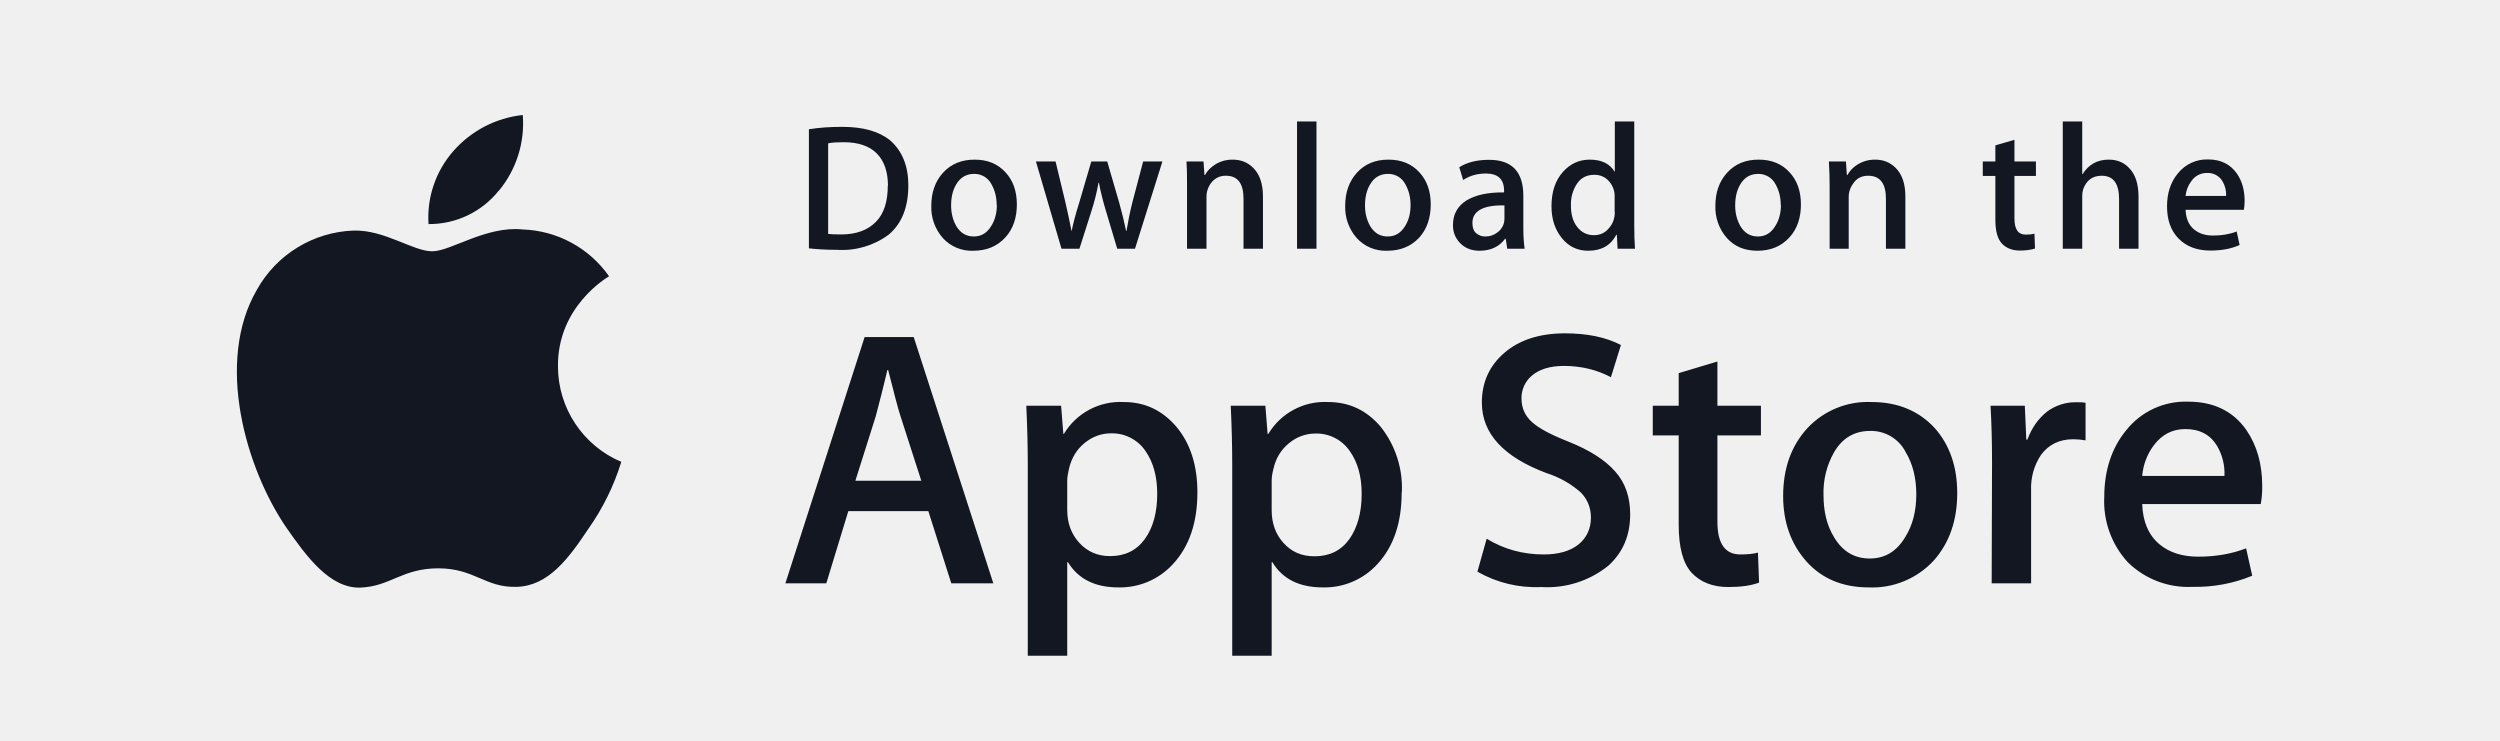
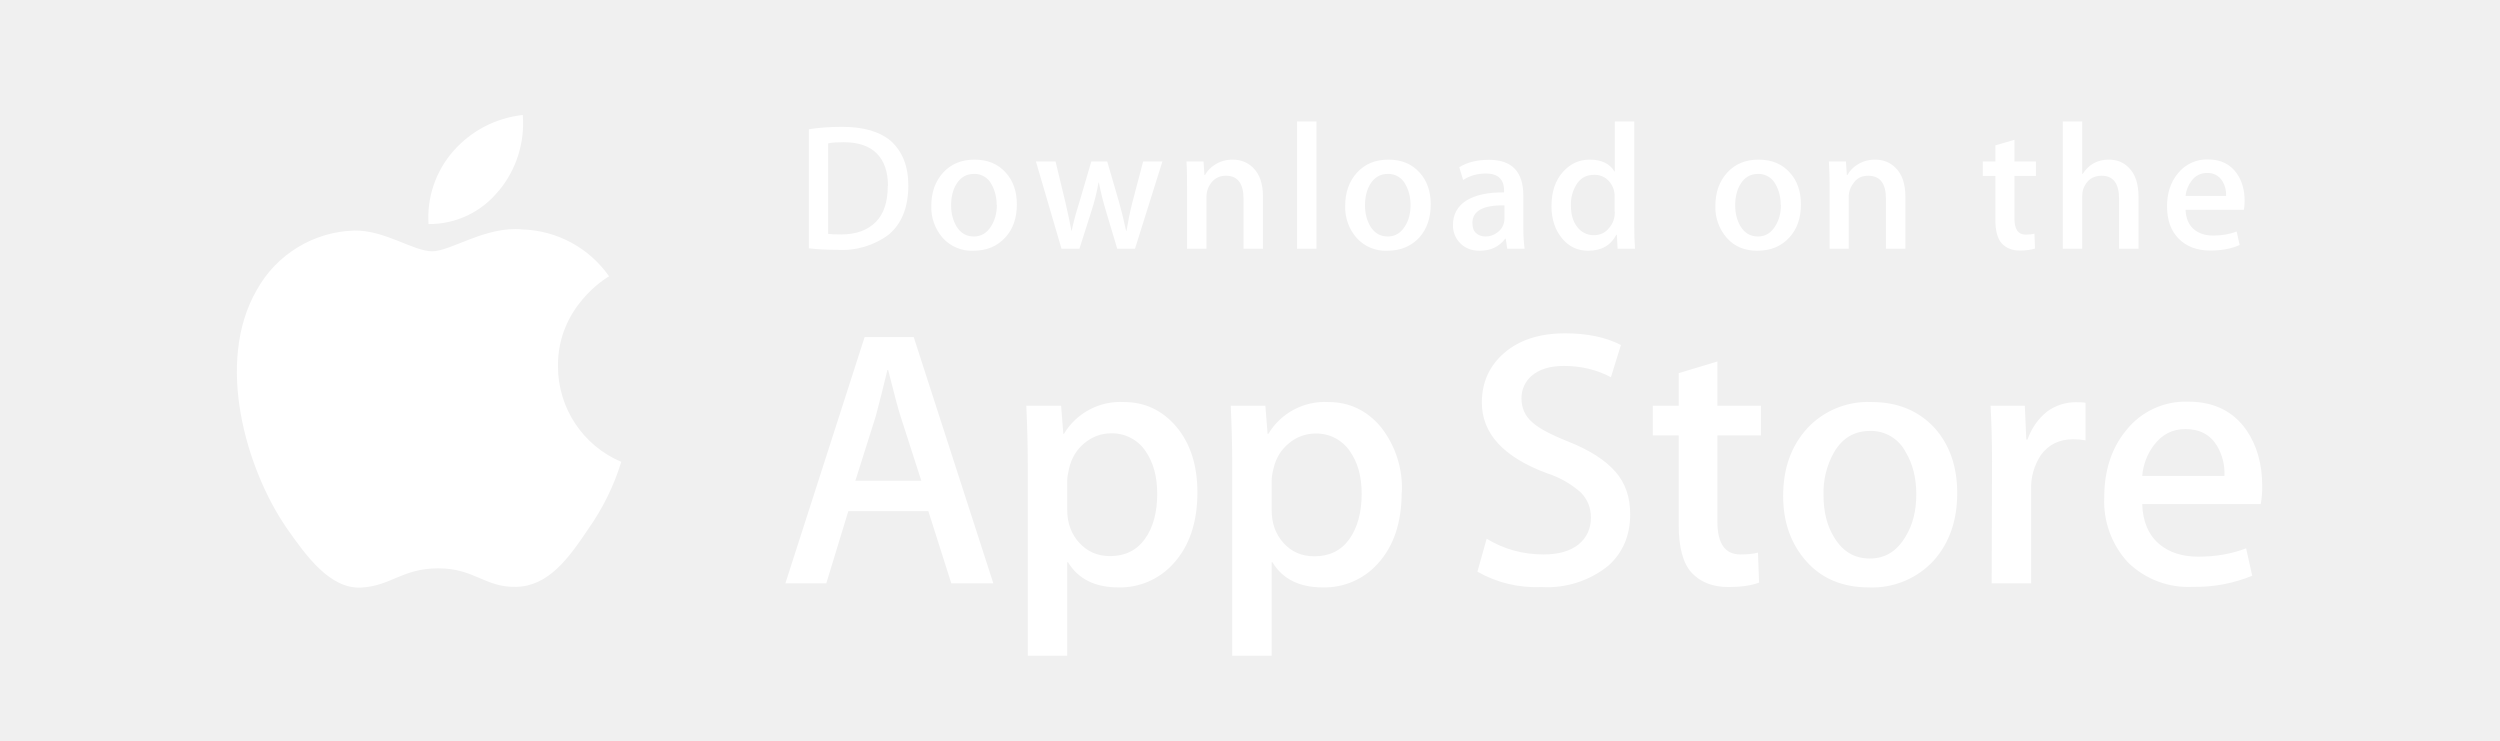
<svg xmlns="http://www.w3.org/2000/svg" width="135" height="40">
  <path fill="rgba(255, 255, 255, 0)" d="M130.2 40H4.73A4.74 4.74 0 010 35.27V4.73A4.73 4.73 0 014.73 0H130.2a4.8 4.8 0 014.8 4.73v30.54a4.8 4.8 0 01-4.8 4.73z" />
  <path fill="rgba(255, 255, 255, 0)" d="M134.03 35.27a3.83 3.83 0 01-3.83 3.83H4.73a3.83 3.83 0 01-3.84-3.83V4.72A3.84 3.84 0 014.73.9H130.2a3.83 3.83 0 013.83 3.83v30.55z" />
-   <path d="M30.13 19.78c-.03-3.22 2.64-4.79 2.76-4.86a5.94 5.94 0 00-4.68-2.53c-1.96-.2-3.87 1.18-4.87 1.18-1.03 0-2.57-1.16-4.23-1.12a6.23 6.23 0 00-5.24 3.2c-2.27 3.91-.58 9.68 1.6 12.85 1.08 1.55 2.35 3.29 4 3.23 1.63-.07 2.24-1.04 4.2-1.04 1.95 0 2.52 1.04 4.2 1 1.75-.03 2.85-1.56 3.9-3.13a12.83 12.83 0 001.78-3.62 5.6 5.6 0 01-3.42-5.16zm-3.2-9.47a5.7 5.7 0 001.3-4.1 5.81 5.81 0 00-3.75 1.95 5.43 5.43 0 00-1.34 3.94 4.8 4.8 0 003.79-1.8zM53.65 31.5h-2.28l-1.24-3.9h-4.32l-1.19 3.9h-2.21l4.28-13.3h2.65l4.3 13.3zm-3.9-5.54l-1.12-3.48c-.12-.35-.34-1.2-.67-2.5h-.04a96.75 96.75 0 01-.63 2.5l-1.1 3.48h3.57zm14.91.63c0 1.63-.44 2.92-1.32 3.87a3.87 3.87 0 01-2.94 1.26c-1.27 0-2.17-.45-2.73-1.36h-.04v5.05H55.5V25.07c0-1.03-.03-2.08-.08-3.16h1.88l.12 1.52h.03a3.55 3.55 0 013.24-1.72c1.14 0 2.08.45 2.84 1.34.75.9 1.13 2.08 1.13 3.54zm-2.17.08c0-.94-.21-1.7-.63-2.31A2.18 2.18 0 0060 23.4c-.52 0-1 .17-1.43.52-.43.35-.7.8-.84 1.37-.06.27-.1.48-.1.65v1.6c0 .7.22 1.3.65 1.77s.98.72 1.66.72c.8 0 1.43-.3 1.88-.92.45-.62.67-1.44.67-2.45zm13.2-.08c0 1.63-.43 2.92-1.31 3.87a3.86 3.86 0 01-2.95 1.26c-1.26 0-2.17-.45-2.72-1.36h-.04v5.05h-2.13V25.07c0-1.03-.03-2.08-.08-3.16h1.87l.12 1.52h.04a3.55 3.55 0 013.24-1.72c1.13 0 2.08.45 2.83 1.34a5.3 5.3 0 011.14 3.54zm-2.16.08c0-.94-.21-1.7-.64-2.31a2.18 2.18 0 00-1.85-.95 2.22 2.22 0 00-1.43.52c-.43.35-.71.8-.84 1.37-.07.27-.1.48-.1.65v1.6c0 .7.21 1.3.64 1.77.43.48.98.72 1.67.72.8 0 1.43-.3 1.88-.92.44-.62.67-1.44.67-2.45zm14.5 1.1c0 1.13-.38 2.05-1.17 2.77a5.24 5.24 0 01-3.63 1.16 6.35 6.35 0 01-3.45-.83l.5-1.78c.93.57 1.96.85 3.08.85.8 0 1.43-.18 1.88-.54.44-.36.67-.85.67-1.45 0-.54-.19-1-.56-1.37a5.14 5.14 0 00-1.83-1.03c-2.33-.87-3.5-2.14-3.5-3.81 0-1.1.41-2 1.23-2.7.81-.69 1.9-1.04 3.26-1.04 1.2 0 2.21.21 3.02.63l-.54 1.74c-.75-.4-1.6-.61-2.54-.61-.75 0-1.34.18-1.76.55a1.58 1.58 0 00-.53 1.2c0 .53.2.97.6 1.31.36.32 1 .66 1.94 1.03 1.15.46 1.99 1 2.53 1.62.54.61.8 1.38.8 2.3zm7.06-4.26h-2.35v4.66c0 1.18.41 1.77 1.24 1.77.38 0 .7-.03.95-.1l.06 1.62c-.42.16-.97.24-1.66.24-.84 0-1.5-.26-1.98-.77-.47-.51-.7-1.38-.7-2.59v-4.83h-1.4v-1.6h1.4v-1.76l2.09-.63v2.39h2.35v1.6zm10.6 3.12c0 1.47-.42 2.68-1.26 3.63a4.51 4.51 0 01-3.52 1.46c-1.4 0-2.53-.47-3.36-1.4s-1.26-2.11-1.26-3.53c0-1.5.43-2.7 1.3-3.66a4.47 4.47 0 013.48-1.42c1.4 0 2.54.47 3.4 1.4.81.91 1.22 2.08 1.22 3.52zm-2.21.07c0-.89-.19-1.65-.57-2.28a2.1 2.1 0 00-1.92-1.15c-.85 0-1.5.38-1.95 1.15a4.4 4.4 0 00-.57 2.32c0 .88.18 1.64.57 2.27.46.77 1.1 1.15 1.93 1.15.82 0 1.46-.39 1.92-1.17.4-.64.59-1.41.59-2.3zm9.14-2.92a3.7 3.7 0 00-.67-.06c-.75 0-1.33.29-1.74.85a3.2 3.2 0 00-.53 1.9v5.03h-2.13l.02-6.57c0-1.1-.03-2.11-.08-3.02h1.85l.08 1.83h.06c.23-.63.58-1.13 1.07-1.52a2.58 2.58 0 011.54-.5c.2 0 .37 0 .53.03v2.03zm9.54 2.47a5 5 0 01-.08.97h-6.4c.03.95.34 1.67.93 2.17.54.45 1.24.67 2.1.67.94 0 1.8-.15 2.58-.45l.33 1.48a8 8 0 01-3.21.6 4.66 4.66 0 01-3.5-1.32 4.85 4.85 0 01-1.28-3.53c0-1.44.4-2.65 1.18-3.6a4.09 4.09 0 013.36-1.55c1.38 0 2.43.52 3.14 1.54.56.82.85 1.82.85 3.02zm-2.04-.55a2.9 2.9 0 00-.41-1.64c-.37-.6-.94-.89-1.7-.89-.7 0-1.26.29-1.7.87a3.18 3.18 0 00-.63 1.66h4.44zM49.05 10c0 1.19-.35 2.07-1.06 2.67a4.2 4.2 0 01-2.78.82c-.6 0-1.1-.03-1.53-.08V6.98c.55-.09 1.15-.13 1.8-.13 1.15 0 2 .25 2.6.74.64.57.97 1.37.97 2.42zm-1.1.04c0-.76-.2-1.35-.61-1.76-.4-.4-1-.6-1.77-.6-.33 0-.61.01-.85.06v4.89c.13.02.37.03.71.03.8 0 1.42-.23 1.86-.67s.65-1.1.65-1.95zm6.96 1c0 .72-.2 1.32-.62 1.78-.44.48-1.01.72-1.73.72a2.1 2.1 0 01-1.65-.69 2.5 2.5 0 01-.62-1.73c0-.73.21-1.33.64-1.8s1-.7 1.7-.7 1.26.23 1.68.7c.4.44.6 1.01.6 1.72zm-1.09.03c0-.43-.1-.8-.28-1.12a1.03 1.03 0 00-.94-.56c-.42 0-.74.19-.96.56-.19.31-.28.7-.28 1.14 0 .44.1.8.28 1.12.23.38.54.56.95.56.4 0 .71-.19.94-.57.2-.32.3-.7.3-1.13zm8.95-2.35l-1.48 4.71h-.96l-.61-2.04a15.32 15.32 0 01-.38-1.53h-.02a11.15 11.15 0 01-.38 1.53l-.65 2.04h-.97l-1.38-4.71H57l.54 2.24c.12.53.23 1.03.32 1.51h.01c.08-.4.21-.9.4-1.5l.66-2.25h.86l.64 2.2c.15.54.28 1.06.38 1.55h.02c.08-.48.18-1 .32-1.55l.58-2.2h1.03zm5.43 4.71h-1.05v-2.7c0-.83-.32-1.24-.95-1.24a.95.95 0 00-.76.34 1.22 1.22 0 00-.29.8v2.8H64.1v-3.36c0-.42 0-.87-.03-1.35h.92l.05.73h.03c.12-.22.3-.41.54-.56.28-.18.6-.27.95-.27.44 0 .8.14 1.1.43.36.35.54.87.54 1.56v2.82zm2.89 0h-1.05V6.56h1.05v6.87zm6.17-2.4c0 .73-.2 1.33-.62 1.8-.44.47-1.01.71-1.73.71a2.1 2.1 0 01-1.65-.69 2.5 2.5 0 01-.62-1.73c0-.73.21-1.33.64-1.8s.99-.7 1.7-.7c.7 0 1.26.23 1.68.7.4.44.6 1.01.6 1.72zm-1.09.04c0-.43-.1-.8-.28-1.12a1.03 1.03 0 00-.94-.56c-.42 0-.74.19-.96.56-.19.31-.28.7-.28 1.14 0 .44.1.8.28 1.12.23.38.54.56.95.56.4 0 .71-.19.94-.57.2-.32.29-.7.29-1.13zm6.16 2.36h-.94l-.08-.54h-.03c-.32.43-.78.65-1.38.65-.44 0-.8-.14-1.07-.43a1.34 1.34 0 01-.37-.96c0-.57.24-1.01.72-1.32.49-.3 1.16-.45 2.04-.44v-.09c0-.62-.33-.93-.98-.93-.47 0-.88.12-1.23.35l-.21-.69c.43-.27.97-.4 1.61-.4 1.23 0 1.85.64 1.85 1.94v1.74c0 .47.03.84.07 1.12zm-1.09-1.62v-.72c-1.15-.02-1.73.3-1.73.95 0 .24.06.43.2.55a.73.73 0 00.51.18c.23 0 .45-.07.64-.22a.9.9 0 00.38-.74zm7.05 1.62h-.94l-.04-.75h-.03c-.3.57-.8.86-1.52.86-.57 0-1.04-.22-1.41-.67s-.57-1.02-.57-1.73c0-.77.2-1.39.62-1.86.4-.44.87-.66 1.45-.66.63 0 1.08.22 1.33.64h.02v-2.7h1.05v5.6c0 .46.01.89.04 1.27zm-1.1-1.98v-.8a1.2 1.2 0 00-.4-.96 1.03 1.03 0 00-.7-.25c-.4 0-.7.15-.92.46a2 2 0 00-.34 1.2c0 .46.1.84.32 1.13.23.31.54.47.92.47.34 0 .62-.13.83-.4.2-.23.3-.52.3-.86zm10.06-.41c0 .72-.2 1.32-.62 1.78-.44.48-1.01.72-1.73.72-.7 0-1.24-.23-1.65-.69a2.5 2.5 0 01-.62-1.73c0-.73.21-1.33.64-1.8s.99-.7 1.7-.7c.7 0 1.26.23 1.68.7.4.44.6 1.01.6 1.72zm-1.09.03c0-.43-.1-.8-.28-1.12a1.04 1.04 0 00-.94-.56c-.42 0-.74.19-.96.56-.19.31-.28.7-.28 1.14 0 .44.1.8.28 1.12.23.38.54.56.95.56.4 0 .71-.19.94-.57.2-.32.3-.7.3-1.13zm6.72 2.36h-1.04v-2.7c0-.83-.32-1.24-.96-1.24-.3 0-.56.1-.75.34s-.3.5-.3.8v2.8H98.8v-3.36c0-.42-.01-.87-.04-1.35h.92l.05.73h.03a1.53 1.53 0 01.54-.56c.29-.18.6-.27.95-.27.44 0 .8.14 1.1.43.36.35.54.87.54 1.56v2.82zm7.06-3.93h-1.16v2.3c0 .58.2.87.61.87.2 0 .35-.02.47-.05l.03.8c-.21.07-.48.11-.82.11-.41 0-.73-.13-.97-.38-.23-.25-.35-.67-.35-1.27V9.5h-.68v-.78h.68v-.87l1.03-.3v1.17h1.16v.78zm5.54 3.93h-1.05v-2.68c0-.84-.31-1.26-.94-1.26-.49 0-.82.24-1 .73a1.32 1.32 0 00-.05.38v2.83h-1.05V6.56h1.05V9.4h.02c.33-.52.8-.78 1.41-.78.44 0 .8.14 1.08.43.36.35.53.88.53 1.58v2.8zm5.73-2.58c0 .2-.02.35-.04.48h-3.15c.02.46.17.82.46 1.06.27.22.6.33 1.03.33.46 0 .89-.07 1.27-.22l.16.73c-.44.2-.97.3-1.58.3-.73 0-1.3-.22-1.72-.65-.42-.43-.62-1.01-.62-1.74 0-.7.19-1.3.58-1.77a2 2 0 011.65-.76c.67 0 1.19.26 1.54.76.28.4.42.9.42 1.48zm-1-.27a1.41 1.41 0 00-.2-.8.92.92 0 00-.84-.44 1 1 0 00-.83.43 1.59 1.59 0 00-.32.81h2.19z" fill="#131722" />
+   <path d="M30.13 19.78c-.03-3.22 2.64-4.79 2.76-4.86a5.94 5.94 0 00-4.68-2.53c-1.96-.2-3.87 1.18-4.87 1.18-1.03 0-2.57-1.16-4.23-1.12a6.23 6.23 0 00-5.24 3.2c-2.27 3.91-.58 9.68 1.6 12.85 1.08 1.55 2.35 3.29 4 3.23 1.63-.07 2.24-1.04 4.2-1.04 1.95 0 2.52 1.04 4.2 1 1.75-.03 2.85-1.56 3.9-3.13a12.83 12.83 0 001.78-3.62 5.6 5.6 0 01-3.42-5.16zm-3.2-9.47a5.7 5.7 0 001.3-4.1 5.81 5.81 0 00-3.75 1.95 5.43 5.43 0 00-1.34 3.94 4.8 4.8 0 003.79-1.8zM53.65 31.5h-2.28l-1.24-3.9h-4.32l-1.19 3.9h-2.21l4.28-13.3h2.65l4.3 13.3zm-3.9-5.54l-1.12-3.48c-.12-.35-.34-1.2-.67-2.5h-.04a96.75 96.75 0 01-.63 2.5l-1.1 3.48h3.57zm14.91.63c0 1.63-.44 2.92-1.32 3.87a3.87 3.87 0 01-2.94 1.26c-1.27 0-2.17-.45-2.73-1.36h-.04v5.05H55.5V25.07c0-1.03-.03-2.08-.08-3.16h1.88l.12 1.52h.03a3.55 3.55 0 013.24-1.72c1.14 0 2.08.45 2.84 1.34.75.9 1.13 2.08 1.13 3.54zm-2.17.08c0-.94-.21-1.7-.63-2.31A2.18 2.18 0 0060 23.4c-.52 0-1 .17-1.43.52-.43.35-.7.8-.84 1.37-.06.27-.1.48-.1.65v1.6c0 .7.22 1.3.65 1.77s.98.72 1.66.72c.8 0 1.43-.3 1.88-.92.45-.62.67-1.44.67-2.45zm13.2-.08c0 1.63-.43 2.92-1.31 3.87a3.86 3.86 0 01-2.95 1.26c-1.26 0-2.17-.45-2.72-1.36h-.04v5.05h-2.13V25.07c0-1.03-.03-2.08-.08-3.16h1.87l.12 1.52h.04a3.55 3.55 0 013.24-1.72c1.13 0 2.08.45 2.83 1.34a5.3 5.3 0 011.14 3.54zm-2.16.08c0-.94-.21-1.7-.64-2.31a2.18 2.18 0 00-1.85-.95 2.22 2.22 0 00-1.43.52c-.43.35-.71.8-.84 1.37-.07.27-.1.48-.1.65v1.6c0 .7.21 1.3.64 1.77.43.48.98.72 1.67.72.8 0 1.43-.3 1.88-.92.44-.62.67-1.44.67-2.45zm14.5 1.1c0 1.13-.38 2.05-1.17 2.77a5.24 5.24 0 01-3.63 1.16 6.35 6.35 0 01-3.45-.83l.5-1.78c.93.57 1.96.85 3.08.85.8 0 1.43-.18 1.88-.54.44-.36.67-.85.67-1.45 0-.54-.19-1-.56-1.37a5.14 5.14 0 00-1.83-1.03c-2.33-.87-3.5-2.14-3.5-3.81 0-1.1.41-2 1.23-2.7.81-.69 1.9-1.04 3.26-1.04 1.2 0 2.21.21 3.02.63l-.54 1.74c-.75-.4-1.6-.61-2.54-.61-.75 0-1.34.18-1.76.55a1.58 1.58 0 00-.53 1.2c0 .53.2.97.6 1.31.36.32 1 .66 1.94 1.03 1.15.46 1.99 1 2.53 1.62.54.61.8 1.38.8 2.3zm7.06-4.26h-2.35v4.66c0 1.18.41 1.77 1.24 1.77.38 0 .7-.03.95-.1l.06 1.62c-.42.16-.97.24-1.66.24-.84 0-1.5-.26-1.98-.77-.47-.51-.7-1.38-.7-2.59v-4.83h-1.4v-1.6h1.4v-1.76l2.09-.63v2.39h2.35v1.6zm10.6 3.12c0 1.47-.42 2.68-1.26 3.63a4.51 4.51 0 01-3.52 1.46c-1.4 0-2.53-.47-3.36-1.4s-1.26-2.11-1.26-3.53c0-1.5.43-2.7 1.3-3.66a4.47 4.47 0 013.48-1.42c1.4 0 2.54.47 3.4 1.4.81.91 1.22 2.08 1.22 3.52zm-2.21.07c0-.89-.19-1.65-.57-2.28a2.1 2.1 0 00-1.92-1.15c-.85 0-1.5.38-1.95 1.15a4.4 4.4 0 00-.57 2.32c0 .88.18 1.64.57 2.27.46.77 1.1 1.15 1.93 1.15.82 0 1.46-.39 1.92-1.17.4-.64.59-1.41.59-2.3zm9.14-2.92a3.7 3.7 0 00-.67-.06c-.75 0-1.33.29-1.74.85a3.2 3.2 0 00-.53 1.9v5.03h-2.13l.02-6.57c0-1.1-.03-2.11-.08-3.02h1.85l.08 1.83h.06c.23-.63.58-1.13 1.07-1.52a2.58 2.58 0 011.54-.5c.2 0 .37 0 .53.03v2.03zm9.54 2.47a5 5 0 01-.08.97h-6.4c.03.95.34 1.67.93 2.17.54.45 1.24.67 2.1.67.94 0 1.8-.15 2.58-.45l.33 1.48a8 8 0 01-3.21.6 4.66 4.66 0 01-3.5-1.32 4.85 4.85 0 01-1.28-3.53c0-1.44.4-2.65 1.18-3.6a4.09 4.09 0 013.36-1.55c1.38 0 2.43.52 3.14 1.54.56.82.85 1.82.85 3.02zm-2.04-.55a2.9 2.9 0 00-.41-1.64c-.37-.6-.94-.89-1.7-.89-.7 0-1.26.29-1.7.87a3.18 3.18 0 00-.63 1.66h4.44zM49.05 10c0 1.19-.35 2.07-1.06 2.67a4.2 4.2 0 01-2.78.82c-.6 0-1.1-.03-1.53-.08V6.98c.55-.09 1.15-.13 1.8-.13 1.15 0 2 .25 2.6.74.64.57.97 1.37.97 2.42zm-1.1.04c0-.76-.2-1.35-.61-1.76-.4-.4-1-.6-1.77-.6-.33 0-.61.01-.85.06v4.89c.13.02.37.03.71.03.8 0 1.42-.23 1.86-.67s.65-1.1.65-1.95zm6.96 1c0 .72-.2 1.32-.62 1.78-.44.48-1.01.72-1.73.72a2.1 2.1 0 01-1.65-.69 2.5 2.5 0 01-.62-1.73c0-.73.21-1.33.64-1.8s1-.7 1.7-.7 1.26.23 1.68.7c.4.44.6 1.01.6 1.72zm-1.09.03c0-.43-.1-.8-.28-1.12a1.03 1.03 0 00-.94-.56c-.42 0-.74.19-.96.56-.19.31-.28.7-.28 1.14 0 .44.1.8.28 1.12.23.38.54.56.95.56.4 0 .71-.19.94-.57.2-.32.3-.7.3-1.13zm8.95-2.35l-1.48 4.71h-.96l-.61-2.04a15.32 15.32 0 01-.38-1.53h-.02a11.15 11.15 0 01-.38 1.53l-.65 2.04h-.97l-1.38-4.71H57l.54 2.24c.12.53.23 1.03.32 1.51h.01c.08-.4.21-.9.4-1.5l.66-2.25h.86l.64 2.2c.15.54.28 1.06.38 1.55h.02c.08-.48.18-1 .32-1.55l.58-2.2h1.03zm5.43 4.71h-1.05v-2.7c0-.83-.32-1.24-.95-1.24a.95.95 0 00-.76.34 1.22 1.22 0 00-.29.8v2.8H64.1v-3.36c0-.42 0-.87-.03-1.35h.92l.05.73h.03c.12-.22.3-.41.54-.56.28-.18.6-.27.95-.27.44 0 .8.14 1.1.43.36.35.54.87.54 1.56v2.82zm2.89 0h-1.05V6.56h1.05v6.87zm6.17-2.4c0 .73-.2 1.33-.62 1.8-.44.47-1.01.71-1.73.71a2.1 2.1 0 01-1.65-.69 2.5 2.5 0 01-.62-1.73c0-.73.21-1.33.64-1.8s.99-.7 1.7-.7c.7 0 1.26.23 1.68.7.4.44.6 1.01.6 1.72zm-1.09.04c0-.43-.1-.8-.28-1.12a1.03 1.03 0 00-.94-.56c-.42 0-.74.19-.96.56-.19.31-.28.7-.28 1.14 0 .44.1.8.28 1.12.23.38.54.56.95.56.4 0 .71-.19.94-.57.2-.32.29-.7.29-1.13zm6.16 2.36h-.94l-.08-.54h-.03c-.32.43-.78.65-1.38.65-.44 0-.8-.14-1.07-.43a1.34 1.34 0 01-.37-.96c0-.57.24-1.01.72-1.32.49-.3 1.16-.45 2.04-.44v-.09c0-.62-.33-.93-.98-.93-.47 0-.88.12-1.23.35l-.21-.69c.43-.27.97-.4 1.61-.4 1.23 0 1.85.64 1.85 1.94v1.74c0 .47.03.84.07 1.12zm-1.09-1.62v-.72c-1.15-.02-1.73.3-1.73.95 0 .24.06.43.2.55a.73.73 0 00.51.18c.23 0 .45-.07.64-.22a.9.9 0 00.38-.74zm7.05 1.62h-.94l-.04-.75h-.03c-.3.57-.8.86-1.52.86-.57 0-1.04-.22-1.41-.67s-.57-1.02-.57-1.73c0-.77.2-1.39.62-1.86.4-.44.87-.66 1.45-.66.63 0 1.08.22 1.33.64h.02v-2.7h1.05v5.6c0 .46.01.89.04 1.27zm-1.1-1.98v-.8a1.2 1.2 0 00-.4-.96 1.03 1.03 0 00-.7-.25c-.4 0-.7.15-.92.46a2 2 0 00-.34 1.2c0 .46.1.84.32 1.13.23.31.54.47.92.47.34 0 .62-.13.83-.4.2-.23.3-.52.3-.86zm10.06-.41c0 .72-.2 1.32-.62 1.78-.44.48-1.01.72-1.73.72-.7 0-1.24-.23-1.65-.69a2.5 2.5 0 01-.62-1.73c0-.73.21-1.33.64-1.8s.99-.7 1.7-.7c.7 0 1.26.23 1.68.7.4.44.6 1.01.6 1.72zm-1.09.03c0-.43-.1-.8-.28-1.12a1.04 1.04 0 00-.94-.56c-.42 0-.74.19-.96.56-.19.31-.28.7-.28 1.14 0 .44.1.8.28 1.12.23.38.54.56.95.56.4 0 .71-.19.94-.57.2-.32.3-.7.3-1.13zm6.72 2.36h-1.04v-2.7c0-.83-.32-1.24-.96-1.24-.3 0-.56.1-.75.34s-.3.5-.3.8v2.8H98.8v-3.36c0-.42-.01-.87-.04-1.35h.92l.05.73h.03a1.53 1.53 0 01.54-.56c.29-.18.6-.27.95-.27.44 0 .8.14 1.1.43.36.35.54.87.54 1.56v2.82zm7.06-3.93h-1.16v2.3c0 .58.2.87.61.87.2 0 .35-.02.47-.05l.03.8c-.21.07-.48.11-.82.11-.41 0-.73-.13-.97-.38-.23-.25-.35-.67-.35-1.27V9.5h-.68v-.78h.68v-.87l1.03-.3v1.17h1.16v.78zm5.54 3.93h-1.05v-2.68c0-.84-.31-1.26-.94-1.26-.49 0-.82.24-1 .73a1.32 1.32 0 00-.05.38v2.83h-1.05V6.56h1.05V9.4h.02c.33-.52.8-.78 1.41-.78.44 0 .8.14 1.08.43.36.35.53.88.53 1.58v2.8zm5.73-2.58c0 .2-.02.35-.04.48h-3.15c.02.46.17.82.46 1.06.27.22.6.33 1.03.33.46 0 .89-.07 1.27-.22l.16.73c-.44.2-.97.3-1.58.3-.73 0-1.3-.22-1.72-.65-.42-.43-.62-1.01-.62-1.74 0-.7.19-1.3.58-1.77a2 2 0 011.65-.76c.67 0 1.19.26 1.54.76.28.4.42.9.42 1.48zm-1-.27a1.41 1.41 0 00-.2-.8.92.92 0 00-.84-.44 1 1 0 00-.83.43 1.59 1.59 0 00-.32.81h2.19z" fill="#fff" />
</svg>
